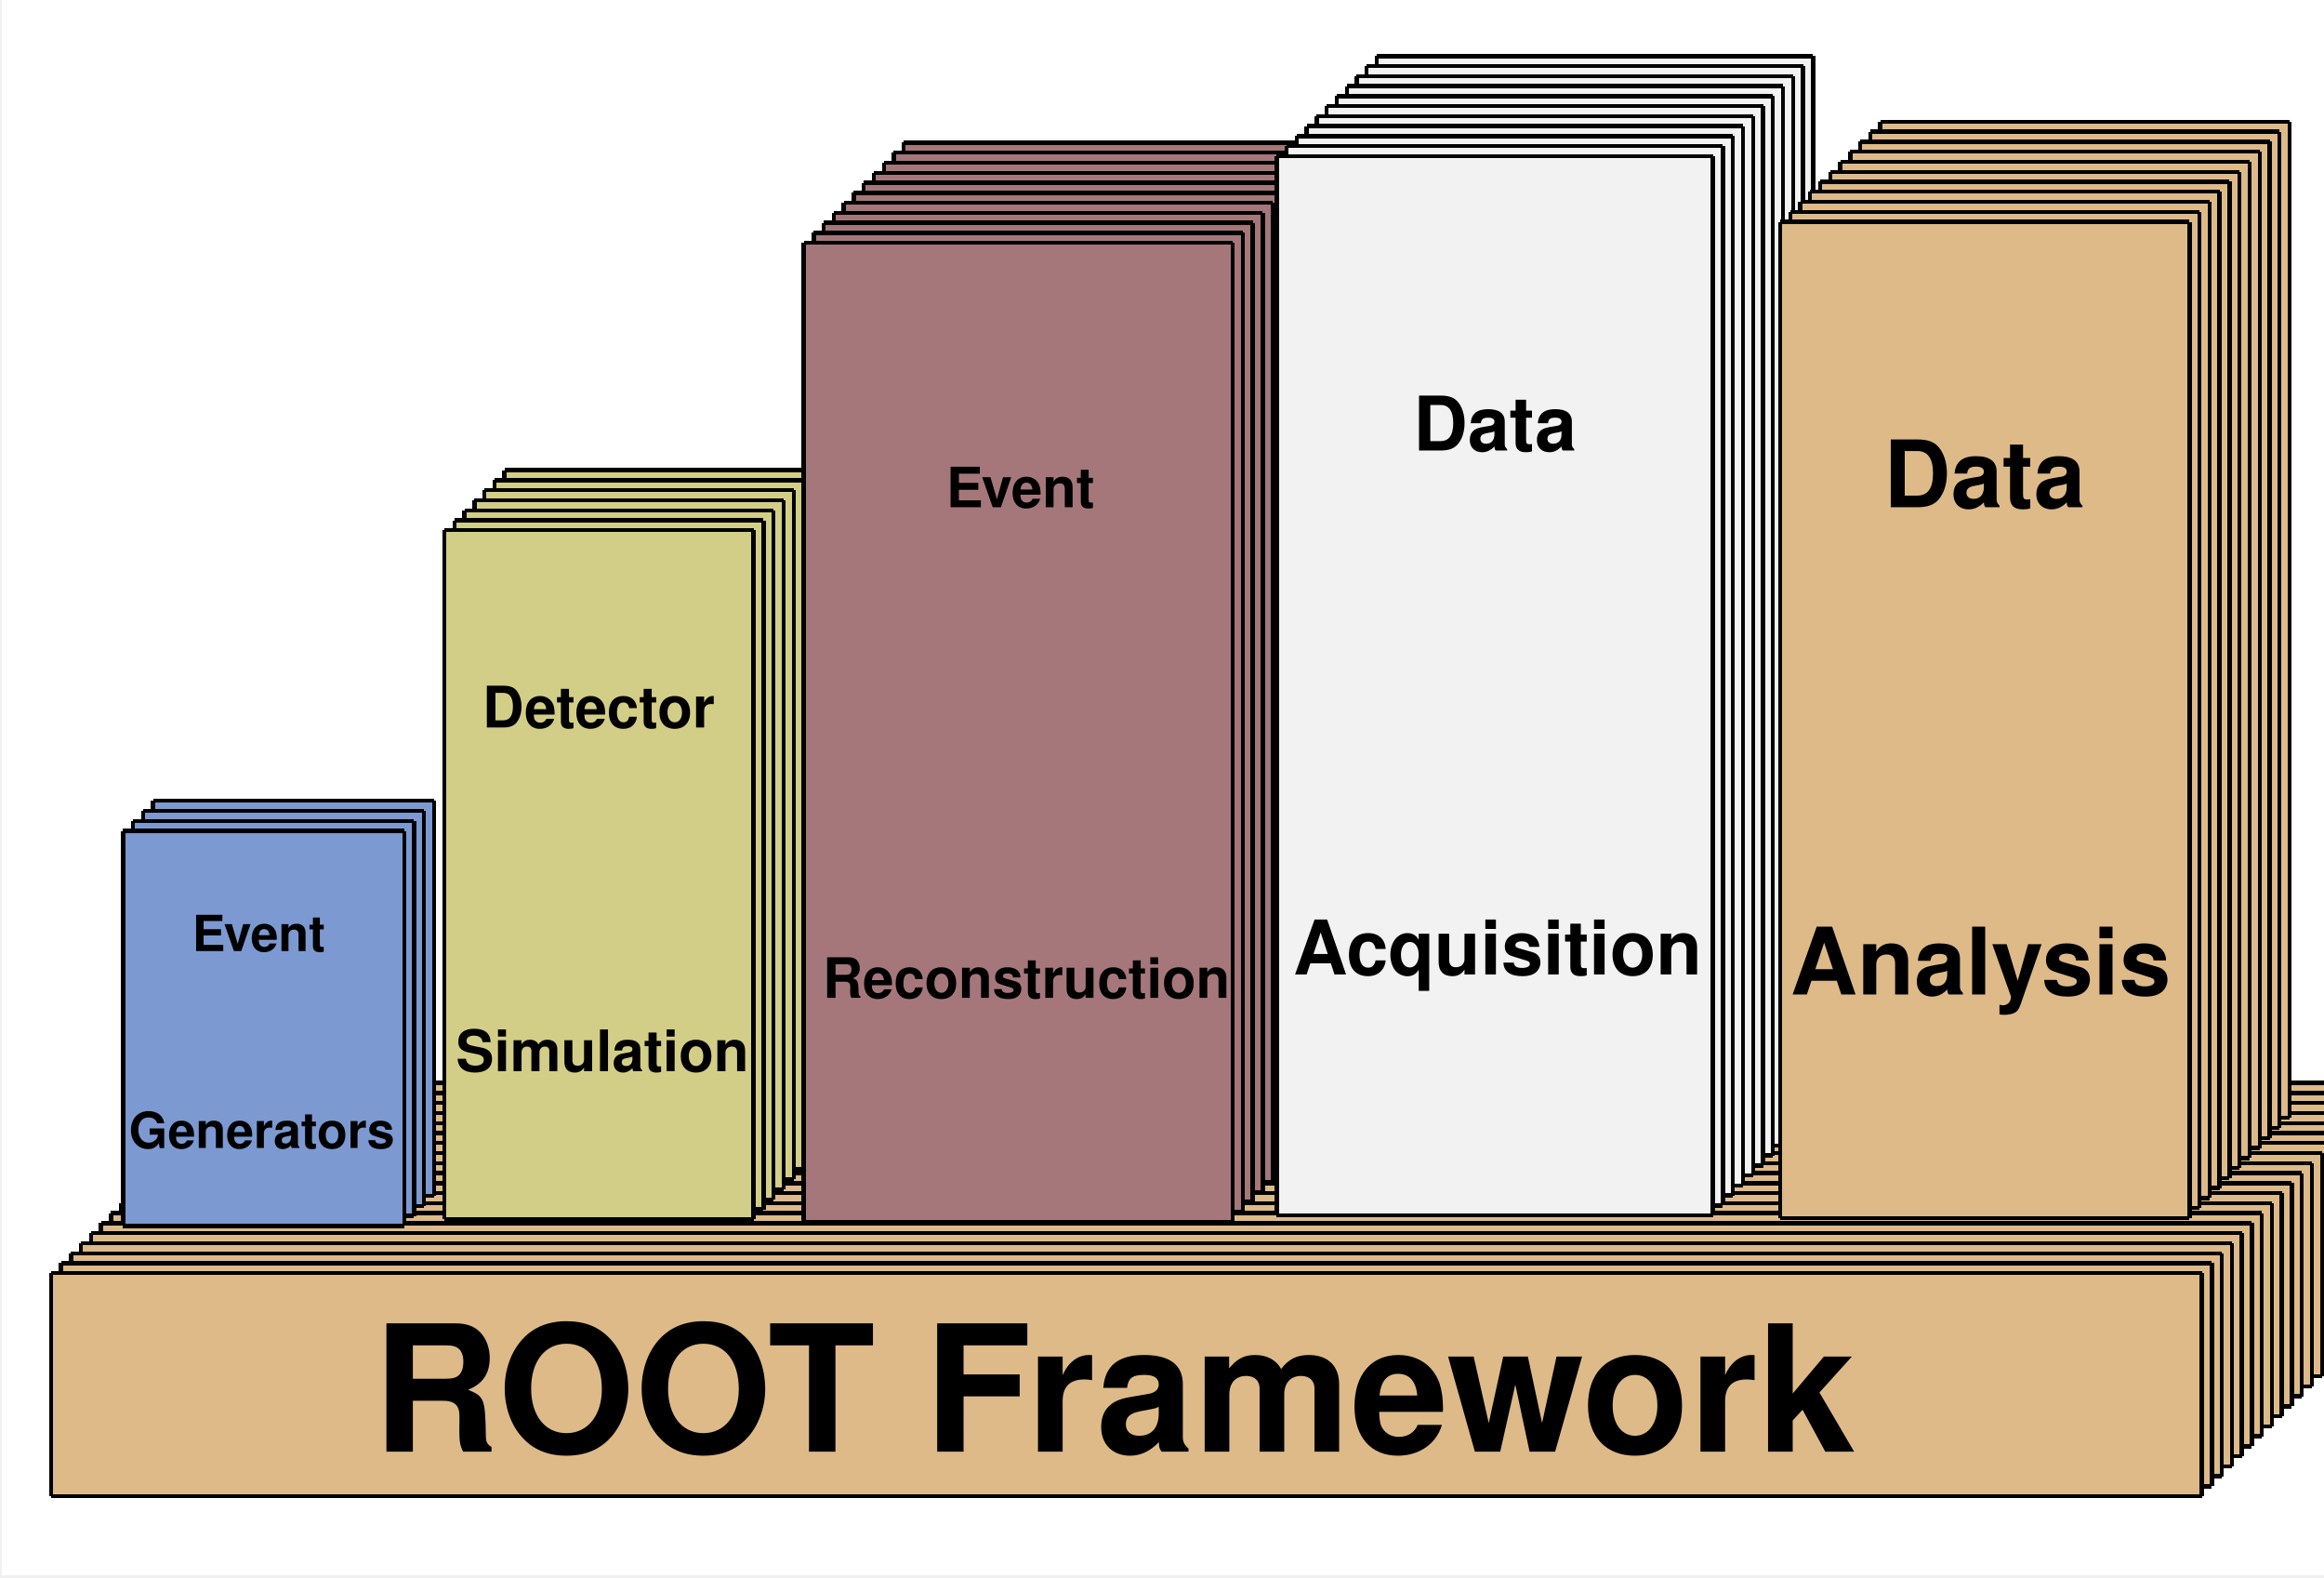
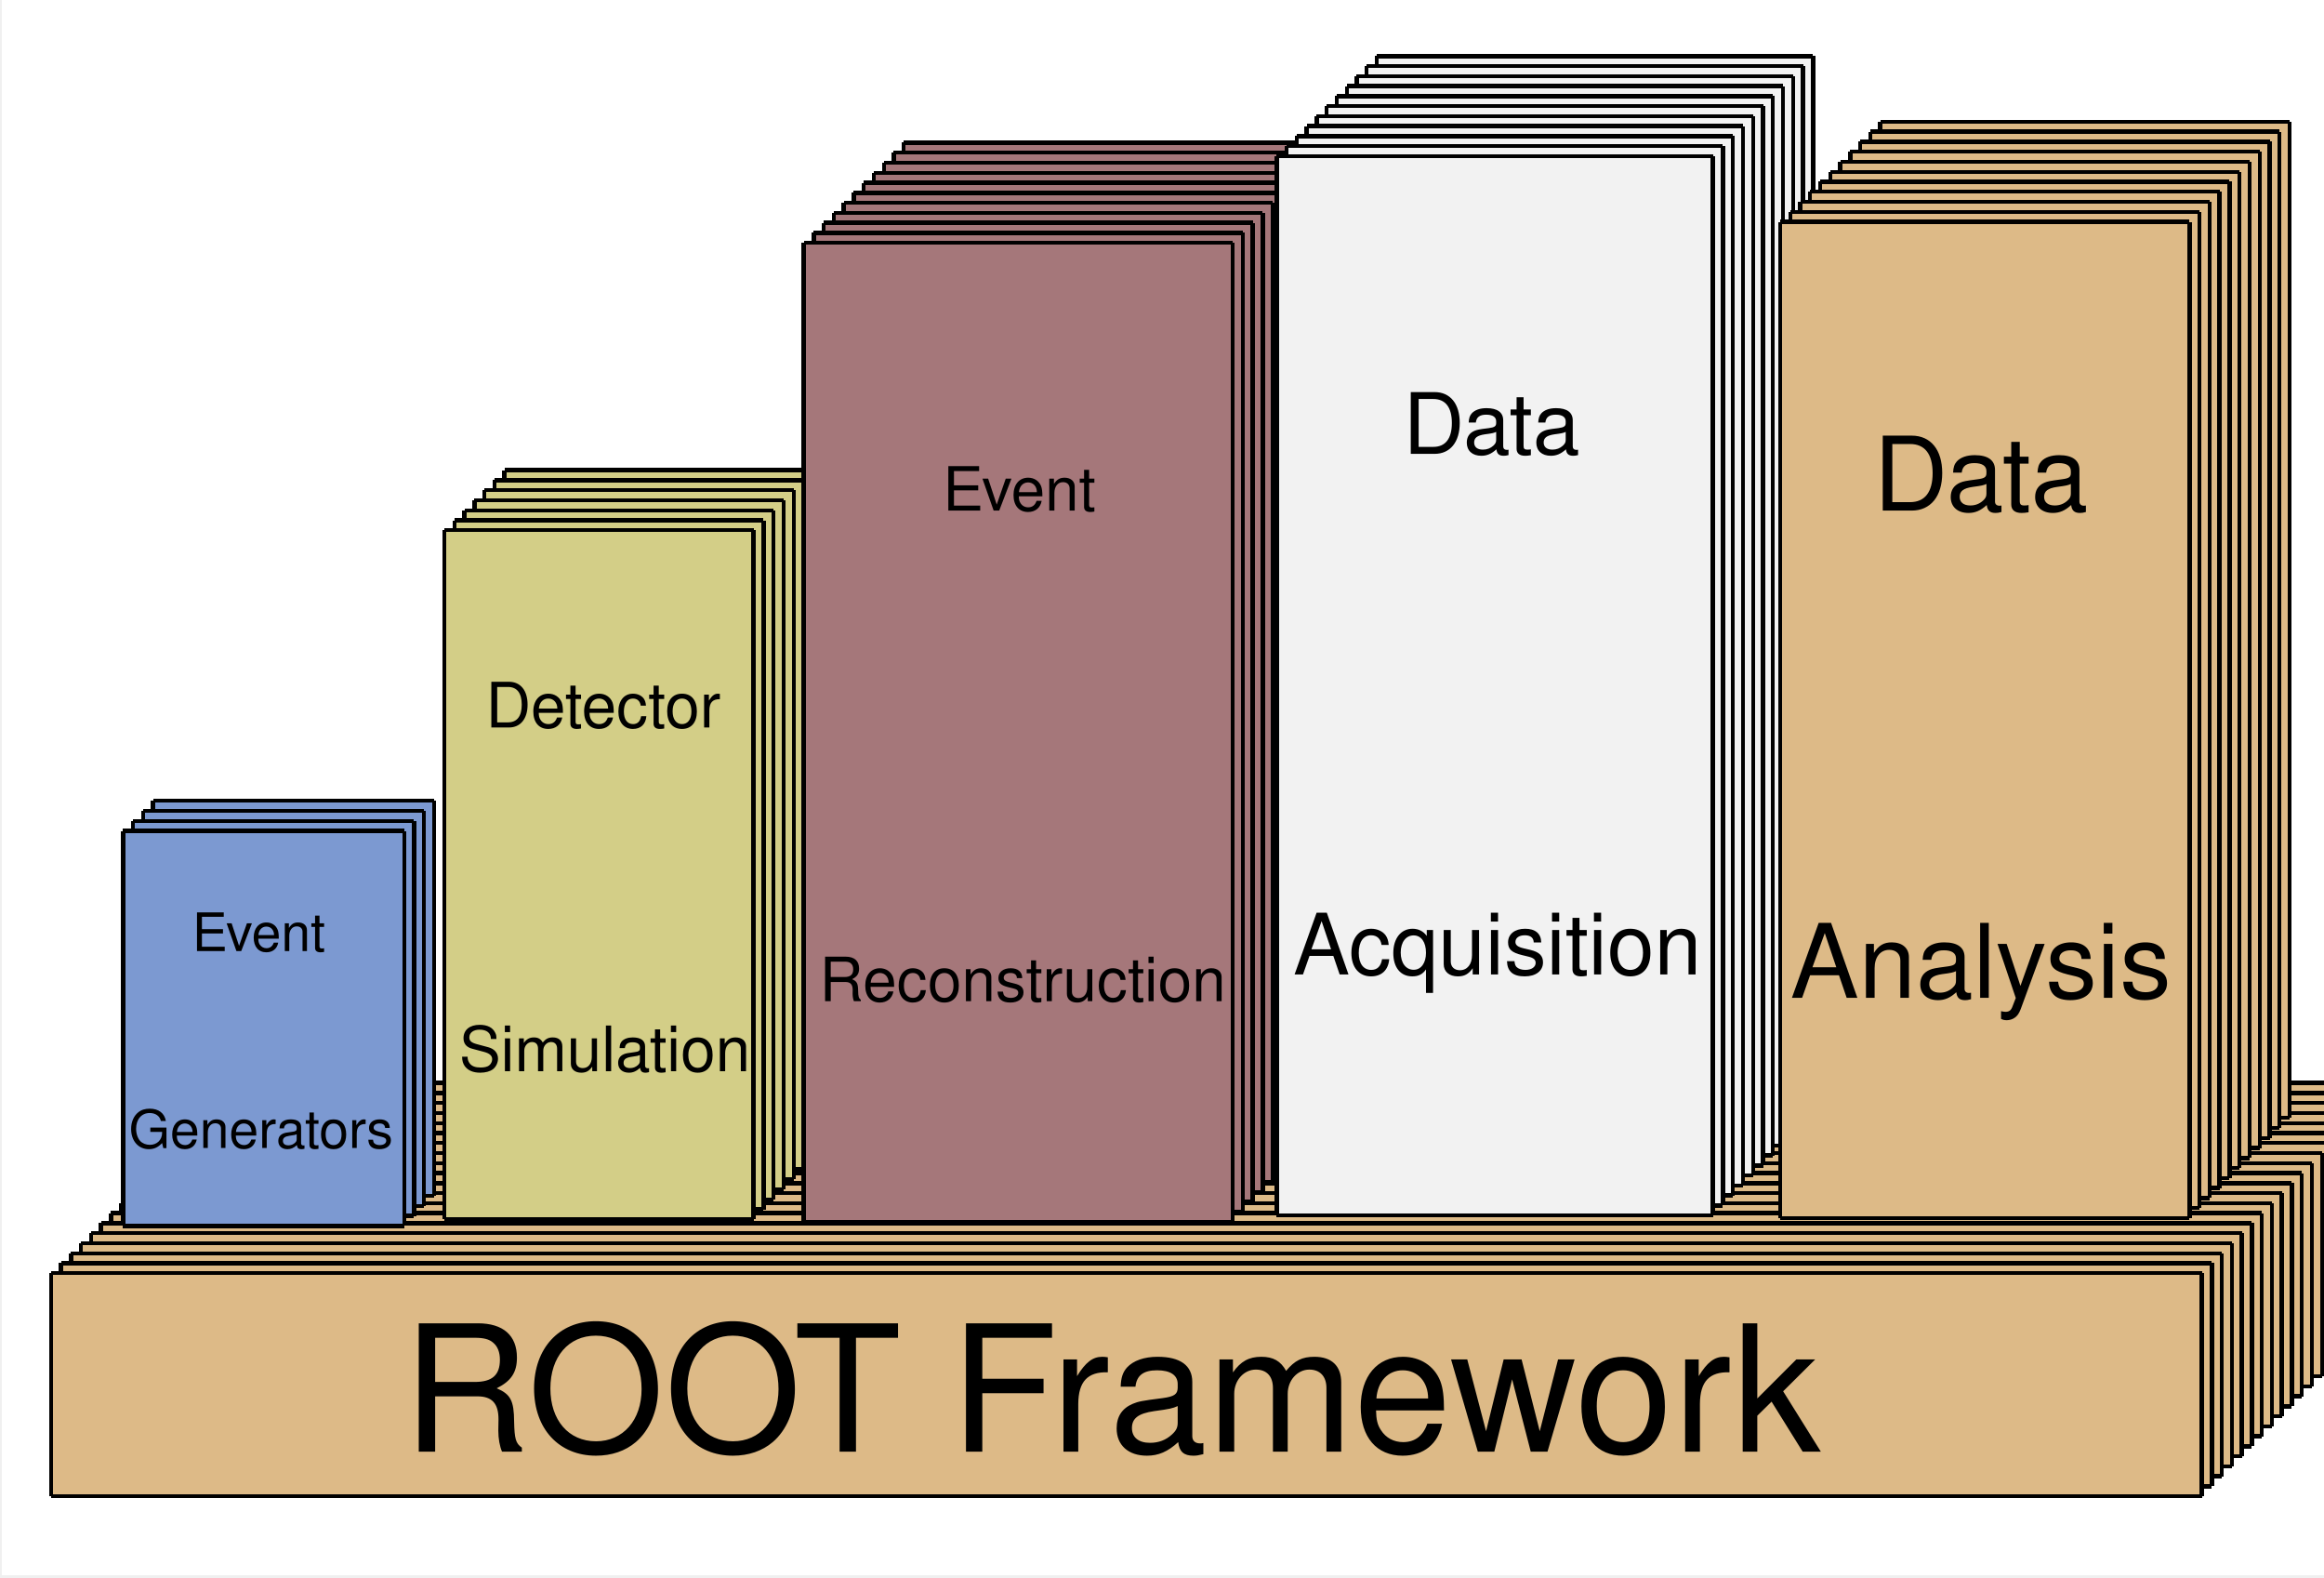
<svg xmlns="http://www.w3.org/2000/svg" width="567.429" height="384.969" viewBox="0 0 567.429 384.969" shape-rendering="crispEdges">
  <defs>
</defs>
  <rect x="0.5" y="0" width="566.929" height="384.469" fill="white" />
  <rect x="58.865" y="264.35" width="525.155" height="54.467" fill="#ddba87" />
  <path d="M58.865,318.816h 508.564" fill="none" stroke="black" />
  <path d="M567.429,264.35h -508.564" fill="none" stroke="black" />
  <path d="M58.865,264.35v 54.467" fill="none" stroke="black" />
  <rect x="56.421" y="266.793" width="525.155" height="54.467" fill="#ddba87" />
  <path d="M56.421,321.26h 511.008" fill="none" stroke="black" />
  <path d="M567.429,266.793h -511.008" fill="none" stroke="black" />
  <path d="M56.421,266.793v 54.467" fill="none" stroke="black" />
  <rect x="53.978" y="269.237" width="525.155" height="54.467" fill="#ddba87" />
  <path d="M53.978,323.703h 513.452" fill="none" stroke="black" />
  <path d="M567.429,269.237h -513.452" fill="none" stroke="black" />
  <path d="M53.978,269.237v 54.467" fill="none" stroke="black" />
  <rect x="51.534" y="271.681" width="525.155" height="54.467" fill="#ddba87" />
  <path d="M51.534,326.147h 515.895" fill="none" stroke="black" />
  <path d="M567.429,271.681h -515.895" fill="none" stroke="black" />
  <path d="M51.534,271.681v 54.467" fill="none" stroke="black" />
  <rect x="49.09" y="274.124" width="525.155" height="54.467" fill="#ddba87" />
  <path d="M49.09,328.591h 518.339" fill="none" stroke="black" />
  <path d="M567.429,274.124h -518.339" fill="none" stroke="black" />
  <path d="M49.09,274.124v 54.467" fill="none" stroke="black" />
  <rect x="46.647" y="276.568" width="525.155" height="54.467" fill="#ddba87" />
  <path d="M46.647,331.034h 520.783" fill="none" stroke="black" />
  <path d="M567.429,276.568h -520.783" fill="none" stroke="black" />
  <path d="M46.647,276.568v 54.467" fill="none" stroke="black" />
  <rect x="44.203" y="279.012" width="525.155" height="54.467" fill="#ddba87" />
  <path d="M44.203,333.478h 523.226" fill="none" stroke="black" />
  <path d="M567.429,279.012h -523.226" fill="none" stroke="black" />
  <path d="M44.203,279.012v 54.467" fill="none" stroke="black" />
  <rect x="41.759" y="281.455" width="525.155" height="54.467" fill="#ddba87" />
  <path d="M41.759,335.922h 525.155" fill="none" stroke="black" />
  <path d="M566.915,335.922v -54.467" fill="none" stroke="black" />
  <path d="M566.915,281.455h -525.155" fill="none" stroke="black" />
  <path d="M41.759,281.455v 54.467" fill="none" stroke="black" />
  <rect x="39.316" y="283.899" width="525.155" height="54.467" fill="#ddba87" />
  <path d="M39.316,338.365h 525.155" fill="none" stroke="black" />
  <path d="M564.471,338.365v -54.467" fill="none" stroke="black" />
  <path d="M564.471,283.899h -525.155" fill="none" stroke="black" />
  <path d="M39.316,283.899v 54.467" fill="none" stroke="black" />
  <rect x="36.872" y="286.343" width="525.155" height="54.467" fill="#ddba87" />
  <path d="M36.872,340.809h 525.155" fill="none" stroke="black" />
  <path d="M562.027,340.809v -54.467" fill="none" stroke="black" />
  <path d="M562.027,286.343h -525.155" fill="none" stroke="black" />
  <path d="M36.872,286.343v 54.467" fill="none" stroke="black" />
  <rect x="34.428" y="288.786" width="525.155" height="54.467" fill="#ddba87" />
  <path d="M34.428,343.253h 525.155" fill="none" stroke="black" />
  <path d="M559.584,343.253v -54.467" fill="none" stroke="black" />
  <path d="M559.584,288.786h -525.155" fill="none" stroke="black" />
  <path d="M34.428,288.786v 54.467" fill="none" stroke="black" />
  <rect x="31.985" y="291.23" width="525.155" height="54.467" fill="#ddba87" />
  <path d="M31.985,345.696h 525.155" fill="none" stroke="black" />
  <path d="M557.14,345.696v -54.467" fill="none" stroke="black" />
  <path d="M557.14,291.23h -525.155" fill="none" stroke="black" />
  <path d="M31.985,291.23v 54.467" fill="none" stroke="black" />
  <rect x="29.541" y="293.674" width="525.155" height="54.467" fill="#ddba87" />
  <path d="M29.541,348.14h 525.155" fill="none" stroke="black" />
  <path d="M554.696,348.14v -54.467" fill="none" stroke="black" />
  <path d="M554.696,293.674h -525.155" fill="none" stroke="black" />
  <path d="M29.541,293.674v 54.467" fill="none" stroke="black" />
  <rect x="27.097" y="296.117" width="525.155" height="54.467" fill="#ddba87" />
  <path d="M27.097,350.584h 525.155" fill="none" stroke="black" />
  <path d="M552.253,350.584v -54.467" fill="none" stroke="black" />
  <path d="M552.253,296.117h -525.155" fill="none" stroke="black" />
  <path d="M27.097,296.117v 54.467" fill="none" stroke="black" />
  <rect x="24.654" y="298.561" width="525.155" height="54.467" fill="#ddba87" />
  <path d="M24.654,353.027h 525.155" fill="none" stroke="black" />
  <path d="M549.809,353.027v -54.467" fill="none" stroke="black" />
  <path d="M549.809,298.561h -525.155" fill="none" stroke="black" />
  <path d="M24.654,298.561v 54.467" fill="none" stroke="black" />
  <rect x="22.21" y="301.005" width="525.155" height="54.467" fill="#ddba87" />
  <path d="M22.21,355.471h 525.155" fill="none" stroke="black" />
  <path d="M547.365,355.471v -54.467" fill="none" stroke="black" />
  <path d="M547.365,301.005h -525.155" fill="none" stroke="black" />
  <path d="M22.21,301.005v 54.467" fill="none" stroke="black" />
  <rect x="19.766" y="303.448" width="525.155" height="54.467" fill="#ddba87" />
  <path d="M19.766,357.915h 525.155" fill="none" stroke="black" />
  <path d="M544.922,357.915v -54.467" fill="none" stroke="black" />
  <path d="M544.922,303.448h -525.155" fill="none" stroke="black" />
  <path d="M19.766,303.448v 54.467" fill="none" stroke="black" />
  <rect x="17.323" y="305.892" width="525.155" height="54.467" fill="#ddba87" />
  <path d="M17.323,360.358h 525.155" fill="none" stroke="black" />
  <path d="M542.478,360.358v -54.467" fill="none" stroke="black" />
  <path d="M542.478,305.892h -525.155" fill="none" stroke="black" />
  <path d="M17.323,305.892v 54.467" fill="none" stroke="black" />
  <rect x="14.879" y="308.336" width="525.155" height="54.467" fill="#ddba87" />
  <path d="M14.879,362.802h 525.155" fill="none" stroke="black" />
  <path d="M540.034,362.802v -54.467" fill="none" stroke="black" />
  <path d="M540.034,308.336h -525.155" fill="none" stroke="black" />
  <path d="M14.879,308.336v 54.467" fill="none" stroke="black" />
  <rect x="12.435" y="310.779" width="525.155" height="54.467" fill="#ddba87" />
  <path d="M12.435,365.246h 525.155" fill="none" stroke="black" />
  <path d="M537.591,365.246v -54.467" fill="none" stroke="black" />
  <path d="M537.591,310.779h -525.155" fill="none" stroke="black" />
  <path d="M12.435,310.779v 54.467" fill="none" stroke="black" />
-   <text xml:space="preserve" x="90.915" y="354.331" fill="black" font-size="42.974" font-family="Helvetica" font-weight="bold">ROOT Framework
+   <text xml:space="preserve" x="98.246" y="354.331" fill="black" font-size="42.974" font-family="Helvetica">ROOT Framework
</text>
  <rect x="37.371" y="195.477" width="68.628" height="96.438" fill="#7c99d1" />
  <path d="M37.371,291.914h 68.628" fill="none" stroke="black" />
  <path d="M105.999,291.914v -96.438" fill="none" stroke="black" />
  <path d="M105.999,195.477h -68.628" fill="none" stroke="black" />
  <path d="M37.371,195.477v 96.438" fill="none" stroke="black" />
  <rect x="34.927" y="197.92" width="68.628" height="96.438" fill="#7c99d1" />
  <path d="M34.927,294.358h 68.628" fill="none" stroke="black" />
  <path d="M103.556,294.358v -96.438" fill="none" stroke="black" />
  <path d="M103.556,197.92h -68.628" fill="none" stroke="black" />
  <path d="M34.927,197.92v 96.438" fill="none" stroke="black" />
  <rect x="32.484" y="200.364" width="68.628" height="96.438" fill="#7c99d1" />
  <path d="M32.484,296.802h 68.628" fill="none" stroke="black" />
  <path d="M101.112,296.802v -96.438" fill="none" stroke="black" />
  <path d="M101.112,200.364h -68.628" fill="none" stroke="black" />
  <path d="M32.484,200.364v 96.438" fill="none" stroke="black" />
  <rect x="30.04" y="202.807" width="68.628" height="96.438" fill="#7c99d1" />
  <path d="M30.04,299.245h 68.628" fill="none" stroke="black" />
  <path d="M98.668,299.245v -96.438" fill="none" stroke="black" />
  <path d="M98.668,202.807h -68.628" fill="none" stroke="black" />
  <path d="M30.04,202.807v 96.438" fill="none" stroke="black" />
-   <text xml:space="preserve" x="46.929" y="232.148" fill="black" font-size="12.158" font-family="Helvetica" font-weight="bold">Event
- </text>
-   <text xml:space="preserve" x="31.453" y="280.206" fill="black" font-size="12.158" font-family="Helvetica" font-weight="bold">Generators
+   <text xml:space="preserve" x="46.929" y="232.148" fill="black" font-size="12.956" font-family="Helvetica">Event
+ </text>
+   <text xml:space="preserve" x="31.453" y="280.206" fill="black" font-size="12.956" font-family="Helvetica">Generators
</text>
  <rect x="123.177" y="114.776" width="75.491" height="168.205" fill="#d3ce87" />
  <path d="M123.177,282.981h 75.491" fill="none" stroke="black" />
  <path d="M198.668,282.981v -168.205" fill="none" stroke="black" />
  <path d="M198.668,114.776h -75.491" fill="none" stroke="black" />
  <path d="M123.177,114.776v 168.205" fill="none" stroke="black" />
  <rect x="120.733" y="117.22" width="75.491" height="168.205" fill="#d3ce87" />
  <path d="M120.733,285.425h 75.491" fill="none" stroke="black" />
  <path d="M196.224,285.425v -168.205" fill="none" stroke="black" />
  <path d="M196.224,117.22h -75.491" fill="none" stroke="black" />
  <path d="M120.733,117.22v 168.205" fill="none" stroke="black" />
  <rect x="118.29" y="119.663" width="75.491" height="168.205" fill="#d3ce87" />
  <path d="M118.29,287.869h 75.491" fill="none" stroke="black" />
  <path d="M193.781,287.869v -168.205" fill="none" stroke="black" />
  <path d="M193.781,119.663h -75.491" fill="none" stroke="black" />
  <path d="M118.29,119.663v 168.205" fill="none" stroke="black" />
  <rect x="115.846" y="122.107" width="75.491" height="168.205" fill="#d3ce87" />
  <path d="M115.846,290.312h 75.491" fill="none" stroke="black" />
  <path d="M191.337,290.312v -168.205" fill="none" stroke="black" />
  <path d="M191.337,122.107h -75.491" fill="none" stroke="black" />
  <path d="M115.846,122.107v 168.205" fill="none" stroke="black" />
  <rect x="113.402" y="124.551" width="75.491" height="168.205" fill="#d3ce87" />
  <path d="M113.402,292.756h 75.491" fill="none" stroke="black" />
  <path d="M188.893,292.756v -168.205" fill="none" stroke="black" />
  <path d="M188.893,124.551h -75.491" fill="none" stroke="black" />
  <path d="M113.402,124.551v 168.205" fill="none" stroke="black" />
  <rect x="110.959" y="126.994" width="75.491" height="168.205" fill="#d3ce87" />
  <path d="M110.959,295.2h 75.491" fill="none" stroke="black" />
  <path d="M186.45,295.2v -168.205" fill="none" stroke="black" />
  <path d="M186.45,126.994h -75.491" fill="none" stroke="black" />
  <path d="M110.959,126.994v 168.205" fill="none" stroke="black" />
  <rect x="108.515" y="129.438" width="75.491" height="168.205" fill="#d3ce87" />
  <path d="M108.515,297.643h 75.491" fill="none" stroke="black" />
  <path d="M184.006,297.643v -168.205" fill="none" stroke="black" />
  <path d="M184.006,129.438h -75.491" fill="none" stroke="black" />
  <path d="M108.515,129.438v 168.205" fill="none" stroke="black" />
-   <text xml:space="preserve" x="117.796" y="177.573" fill="black" font-size="14.007" font-family="Helvetica" font-weight="bold">Detector
- </text>
-   <text xml:space="preserve" x="111.279" y="261.472" fill="black" font-size="14.007" font-family="Helvetica" font-weight="bold">Simulation
+   <text xml:space="preserve" x="118.61" y="177.573" fill="black" font-size="15.294" font-family="Helvetica">Detector
+ </text>
+   <text xml:space="preserve" x="112.094" y="261.472" fill="black" font-size="15.294" font-family="Helvetica">Simulation
</text>
  <rect x="220.676" y="34.836" width="104.733" height="239.012" fill="#a5777a" />
  <path d="M220.676,273.847h 104.733" fill="none" stroke="black" />
  <path d="M325.409,273.847v -239.012" fill="none" stroke="black" />
  <path d="M325.409,34.836h -104.733" fill="none" stroke="black" />
  <path d="M220.676,34.836v 239.012" fill="none" stroke="black" />
  <rect x="218.233" y="37.279" width="104.733" height="239.012" fill="#a5777a" />
  <path d="M218.233,276.291h 104.733" fill="none" stroke="black" />
  <path d="M322.965,276.291v -239.012" fill="none" stroke="black" />
  <path d="M322.965,37.279h -104.733" fill="none" stroke="black" />
  <path d="M218.233,37.279v 239.012" fill="none" stroke="black" />
  <rect x="215.789" y="39.723" width="104.733" height="239.012" fill="#a5777a" />
  <path d="M215.789,278.735h 104.733" fill="none" stroke="black" />
  <path d="M320.522,278.735v -239.012" fill="none" stroke="black" />
  <path d="M320.522,39.723h -104.733" fill="none" stroke="black" />
  <path d="M215.789,39.723v 239.012" fill="none" stroke="black" />
  <rect x="213.345" y="42.167" width="104.733" height="239.012" fill="#a5777a" />
  <path d="M213.345,281.178h 104.733" fill="none" stroke="black" />
  <path d="M318.078,281.178v -239.012" fill="none" stroke="black" />
  <path d="M318.078,42.167h -104.733" fill="none" stroke="black" />
  <path d="M213.345,42.167v 239.012" fill="none" stroke="black" />
  <rect x="210.902" y="44.61" width="104.733" height="239.012" fill="#a5777a" />
  <path d="M210.902,283.622h 104.733" fill="none" stroke="black" />
  <path d="M315.634,283.622v -239.012" fill="none" stroke="black" />
  <path d="M315.634,44.61h -104.733" fill="none" stroke="black" />
  <path d="M210.902,44.61v 239.012" fill="none" stroke="black" />
  <rect x="208.458" y="47.054" width="104.733" height="239.012" fill="#a5777a" />
  <path d="M208.458,286.066h 104.733" fill="none" stroke="black" />
  <path d="M313.191,286.066v -239.012" fill="none" stroke="black" />
  <path d="M313.191,47.054h -104.733" fill="none" stroke="black" />
  <path d="M208.458,47.054v 239.012" fill="none" stroke="black" />
  <rect x="206.014" y="49.498" width="104.733" height="239.012" fill="#a5777a" />
  <path d="M206.014,288.509h 104.733" fill="none" stroke="black" />
  <path d="M310.747,288.509v -239.012" fill="none" stroke="black" />
  <path d="M310.747,49.498h -104.733" fill="none" stroke="black" />
  <path d="M206.014,49.498v 239.012" fill="none" stroke="black" />
  <rect x="203.571" y="51.941" width="104.733" height="239.012" fill="#a5777a" />
  <path d="M203.571,290.953h 104.733" fill="none" stroke="black" />
  <path d="M308.303,290.953v -239.012" fill="none" stroke="black" />
  <path d="M308.303,51.941h -104.733" fill="none" stroke="black" />
  <path d="M203.571,51.941v 239.012" fill="none" stroke="black" />
  <rect x="201.127" y="54.385" width="104.733" height="239.012" fill="#a5777a" />
  <path d="M201.127,293.397h 104.733" fill="none" stroke="black" />
  <path d="M305.86,293.397v -239.012" fill="none" stroke="black" />
  <path d="M305.86,54.385h -104.733" fill="none" stroke="black" />
  <path d="M201.127,54.385v 239.012" fill="none" stroke="black" />
  <rect x="198.683" y="56.829" width="104.733" height="239.012" fill="#a5777a" />
  <path d="M198.683,295.84h 104.733" fill="none" stroke="black" />
  <path d="M303.416,295.84v -239.012" fill="none" stroke="black" />
  <path d="M303.416,56.829h -104.733" fill="none" stroke="black" />
  <path d="M198.683,56.829v 239.012" fill="none" stroke="black" />
  <rect x="196.24" y="59.272" width="104.733" height="239.012" fill="#a5777a" />
  <path d="M196.24,298.284h 104.733" fill="none" stroke="black" />
  <path d="M300.972,298.284v -239.012" fill="none" stroke="black" />
  <path d="M300.972,59.272h -104.733" fill="none" stroke="black" />
  <path d="M196.24,59.272v 239.012" fill="none" stroke="black" />
-   <text xml:space="preserve" x="231.019" y="123.812" fill="black" font-size="13.561" font-family="Helvetica" font-weight="bold">Event
- </text>
-   <text xml:space="preserve" x="200.88" y="243.551" fill="black" font-size="13.561" font-family="Helvetica" font-weight="bold">Reconstruction
+   <text xml:space="preserve" x="230.204" y="124.627" fill="black" font-size="14.891" font-family="Helvetica">Event
+ </text>
+   <text xml:space="preserve" x="200.066" y="244.366" fill="black" font-size="14.891" font-family="Helvetica">Reconstruction
</text>
  <rect x="336.151" y="13.69" width="106.523" height="258.556" fill="#f2f2f2" />
  <path d="M336.151,272.245h 106.523" fill="none" stroke="black" />
  <path d="M442.674,272.245v -258.556" fill="none" stroke="black" />
  <path d="M442.674,13.69h -106.523" fill="none" stroke="black" />
  <path d="M336.151,13.69v 258.556" fill="none" stroke="black" />
  <rect x="333.707" y="16.134" width="106.523" height="258.556" fill="#f2f2f2" />
  <path d="M333.707,274.689h 106.523" fill="none" stroke="black" />
  <path d="M440.23,274.689v -258.556" fill="none" stroke="black" />
  <path d="M440.23,16.134h -106.523" fill="none" stroke="black" />
  <path d="M333.707,16.134v 258.556" fill="none" stroke="black" />
  <rect x="331.264" y="18.577" width="106.523" height="258.556" fill="#f2f2f2" />
  <path d="M331.264,277.133h 106.523" fill="none" stroke="black" />
  <path d="M437.787,277.133v -258.556" fill="none" stroke="black" />
  <path d="M437.787,18.577h -106.523" fill="none" stroke="black" />
  <path d="M331.264,18.577v 258.556" fill="none" stroke="black" />
  <rect x="328.82" y="21.021" width="106.523" height="258.556" fill="#f2f2f2" />
  <path d="M328.82,279.576h 106.523" fill="none" stroke="black" />
  <path d="M435.343,279.576v -258.556" fill="none" stroke="black" />
  <path d="M435.343,21.021h -106.523" fill="none" stroke="black" />
  <path d="M328.82,21.021v 258.556" fill="none" stroke="black" />
  <rect x="326.376" y="23.465" width="106.523" height="258.556" fill="#f2f2f2" />
  <path d="M326.376,282.02h 106.523" fill="none" stroke="black" />
  <path d="M432.899,282.02v -258.556" fill="none" stroke="black" />
  <path d="M432.899,23.465h -106.523" fill="none" stroke="black" />
  <path d="M326.376,23.465v 258.556" fill="none" stroke="black" />
  <rect x="323.933" y="25.908" width="106.523" height="258.556" fill="#f2f2f2" />
  <path d="M323.933,284.464h 106.523" fill="none" stroke="black" />
  <path d="M430.456,284.464v -258.556" fill="none" stroke="black" />
  <path d="M430.456,25.908h -106.523" fill="none" stroke="black" />
  <path d="M323.933,25.908v 258.556" fill="none" stroke="black" />
  <rect x="321.489" y="28.352" width="106.523" height="258.556" fill="#f2f2f2" />
  <path d="M321.489,286.907h 106.523" fill="none" stroke="black" />
  <path d="M428.012,286.907v -258.556" fill="none" stroke="black" />
  <path d="M428.012,28.352h -106.523" fill="none" stroke="black" />
  <path d="M321.489,28.352v 258.556" fill="none" stroke="black" />
  <rect x="319.045" y="30.796" width="106.523" height="258.556" fill="#f2f2f2" />
  <path d="M319.045,289.351h 106.523" fill="none" stroke="black" />
  <path d="M425.568,289.351v -258.556" fill="none" stroke="black" />
  <path d="M425.568,30.796h -106.523" fill="none" stroke="black" />
  <path d="M319.045,30.796v 258.556" fill="none" stroke="black" />
  <rect x="316.602" y="33.239" width="106.523" height="258.556" fill="#f2f2f2" />
  <path d="M316.602,291.795h 106.523" fill="none" stroke="black" />
  <path d="M423.125,291.795v -258.556" fill="none" stroke="black" />
  <path d="M423.125,33.239h -106.523" fill="none" stroke="black" />
  <path d="M316.602,33.239v 258.556" fill="none" stroke="black" />
  <rect x="314.158" y="35.683" width="106.523" height="258.556" fill="#f2f2f2" />
  <path d="M314.158,294.238h 106.523" fill="none" stroke="black" />
  <path d="M420.681,294.238v -258.556" fill="none" stroke="black" />
  <path d="M420.681,35.683h -106.523" fill="none" stroke="black" />
  <path d="M314.158,35.683v 258.556" fill="none" stroke="black" />
  <rect x="311.714" y="38.127" width="106.523" height="258.556" fill="#f2f2f2" />
  <path d="M311.714,296.682h 106.523" fill="none" stroke="black" />
  <path d="M418.237,296.682v -258.556" fill="none" stroke="black" />
  <path d="M418.237,38.127h -106.523" fill="none" stroke="black" />
  <path d="M311.714,38.127v 258.556" fill="none" stroke="black" />
-   <text xml:space="preserve" x="345.056" y="109.965" fill="black" font-size="18.39" font-family="Helvetica" font-weight="bold">Data
- </text>
-   <text xml:space="preserve" x="315.732" y="237.85" fill="black" font-size="18.39" font-family="Helvetica" font-weight="bold">Acquisition
+   <text xml:space="preserve" x="342.612" y="110.779" fill="black" font-size="20.681" font-family="Helvetica">Data
+ </text>
+   <text xml:space="preserve" x="315.732" y="237.85" fill="black" font-size="20.681" font-family="Helvetica">Acquisition
</text>
  <rect x="459.085" y="29.709" width="99.959" height="243.177" fill="#ddba87" />
  <path d="M459.085,272.886h 99.959" fill="none" stroke="black" />
  <path d="M559.044,272.886v -243.177" fill="none" stroke="black" />
  <path d="M559.044,29.709h -99.959" fill="none" stroke="black" />
  <path d="M459.085,29.709v 243.177" fill="none" stroke="black" />
  <rect x="456.641" y="32.153" width="99.959" height="243.177" fill="#ddba87" />
  <path d="M456.641,275.33h 99.959" fill="none" stroke="black" />
  <path d="M556.6,275.33v -243.177" fill="none" stroke="black" />
  <path d="M556.6,32.153h -99.959" fill="none" stroke="black" />
  <path d="M456.641,32.153v 243.177" fill="none" stroke="black" />
  <rect x="454.198" y="34.597" width="99.959" height="243.177" fill="#ddba87" />
  <path d="M454.198,277.774h 99.959" fill="none" stroke="black" />
  <path d="M554.156,277.774v -243.177" fill="none" stroke="black" />
  <path d="M554.156,34.597h -99.959" fill="none" stroke="black" />
  <path d="M454.198,34.597v 243.177" fill="none" stroke="black" />
  <rect x="451.754" y="37.041" width="99.959" height="243.177" fill="#ddba87" />
  <path d="M451.754,280.217h 99.959" fill="none" stroke="black" />
  <path d="M551.713,280.217v -243.177" fill="none" stroke="black" />
  <path d="M551.713,37.041h -99.959" fill="none" stroke="black" />
  <path d="M451.754,37.041v 243.177" fill="none" stroke="black" />
  <rect x="449.31" y="39.484" width="99.959" height="243.177" fill="#ddba87" />
  <path d="M449.31,282.661h 99.959" fill="none" stroke="black" />
  <path d="M549.269,282.661v -243.177" fill="none" stroke="black" />
  <path d="M549.269,39.484h -99.959" fill="none" stroke="black" />
  <path d="M449.31,39.484v 243.177" fill="none" stroke="black" />
  <rect x="446.867" y="41.928" width="99.959" height="243.177" fill="#ddba87" />
  <path d="M446.867,285.105h 99.959" fill="none" stroke="black" />
  <path d="M546.825,285.105v -243.177" fill="none" stroke="black" />
  <path d="M546.825,41.928h -99.959" fill="none" stroke="black" />
  <path d="M446.867,41.928v 243.177" fill="none" stroke="black" />
  <rect x="444.423" y="44.371" width="99.959" height="243.177" fill="#ddba87" />
  <path d="M444.423,287.548h 99.959" fill="none" stroke="black" />
  <path d="M544.382,287.548v -243.177" fill="none" stroke="black" />
  <path d="M544.382,44.371h -99.959" fill="none" stroke="black" />
  <path d="M444.423,44.371v 243.177" fill="none" stroke="black" />
  <rect x="441.979" y="46.815" width="99.959" height="243.177" fill="#ddba87" />
  <path d="M441.979,289.992h 99.959" fill="none" stroke="black" />
  <path d="M541.938,289.992v -243.177" fill="none" stroke="black" />
  <path d="M541.938,46.815h -99.959" fill="none" stroke="black" />
  <path d="M441.979,46.815v 243.177" fill="none" stroke="black" />
  <rect x="439.536" y="49.259" width="99.959" height="243.177" fill="#ddba87" />
  <path d="M439.536,292.436h 99.959" fill="none" stroke="black" />
  <path d="M539.494,292.436v -243.177" fill="none" stroke="black" />
  <path d="M539.494,49.259h -99.959" fill="none" stroke="black" />
  <path d="M439.536,49.259v 243.177" fill="none" stroke="black" />
  <rect x="437.092" y="51.702" width="99.959" height="243.177" fill="#ddba87" />
  <path d="M437.092,294.879h 99.959" fill="none" stroke="black" />
  <path d="M537.051,294.879v -243.177" fill="none" stroke="black" />
  <path d="M537.051,51.702h -99.959" fill="none" stroke="black" />
  <path d="M437.092,51.702v 243.177" fill="none" stroke="black" />
  <rect x="434.648" y="54.146" width="99.959" height="243.177" fill="#ddba87" />
  <path d="M434.648,297.323h 99.959" fill="none" stroke="black" />
  <path d="M534.607,297.323v -243.177" fill="none" stroke="black" />
  <path d="M534.607,54.146h -99.959" fill="none" stroke="black" />
  <path d="M434.648,54.146v 243.177" fill="none" stroke="black" />
-   <text xml:space="preserve" x="459.908" y="123.812" fill="black" font-size="22.709" font-family="Helvetica" font-weight="bold">Data
- </text>
-   <text xml:space="preserve" x="437.101" y="242.737" fill="black" font-size="22.709" font-family="Helvetica" font-weight="bold">Analysis
+   <text xml:space="preserve" x="457.464" y="124.627" fill="black" font-size="25.108" font-family="Helvetica">Data
+ </text>
+   <text xml:space="preserve" x="437.101" y="243.551" fill="black" font-size="25.108" font-family="Helvetica">Analysis
</text>
</svg>
